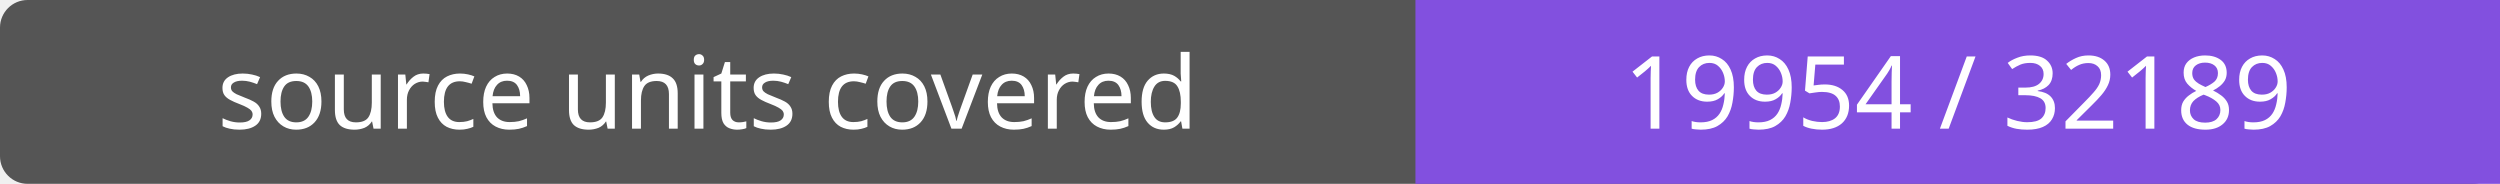
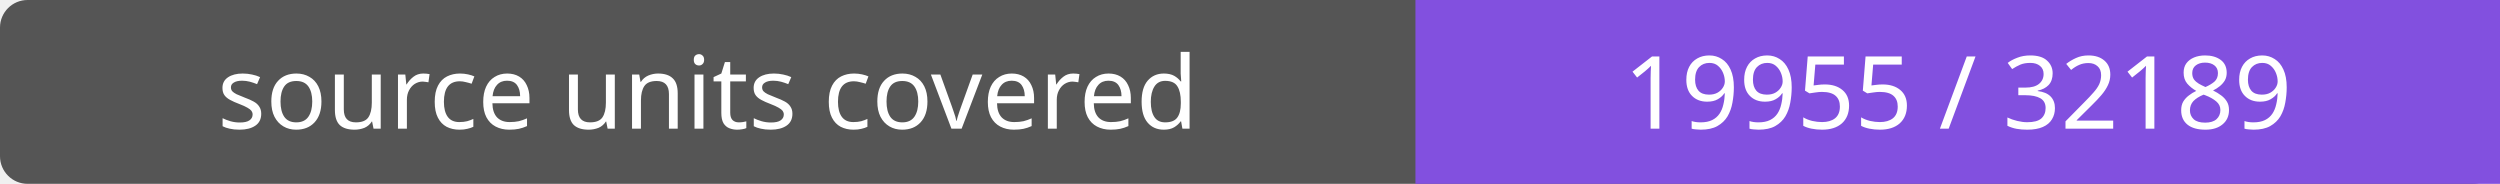
- <svg xmlns="http://www.w3.org/2000/svg" width="272" height="20" role="img" aria-label="source units covered: 19954 / 32189">
+ <svg xmlns="http://www.w3.org/2000/svg" width="272" height="20" role="img" aria-label="source units covered: 19955 / 32189">
  <rect width="272" height="20" rx="3" fill="#555" />
  <path fill="#8250df" d="M154 0h118v20H154z" />
  <g fill="#fff" text-anchor="middle" font-family="Verdana,sans-serif" font-size="11">
    <text x="77.0" y="14">source units covered</text>
-     <text x="213.0" y="14">19954 / 32189</text>
+     <text x="213.0" y="14">19955 / 32189</text>
  </g>
</svg>
